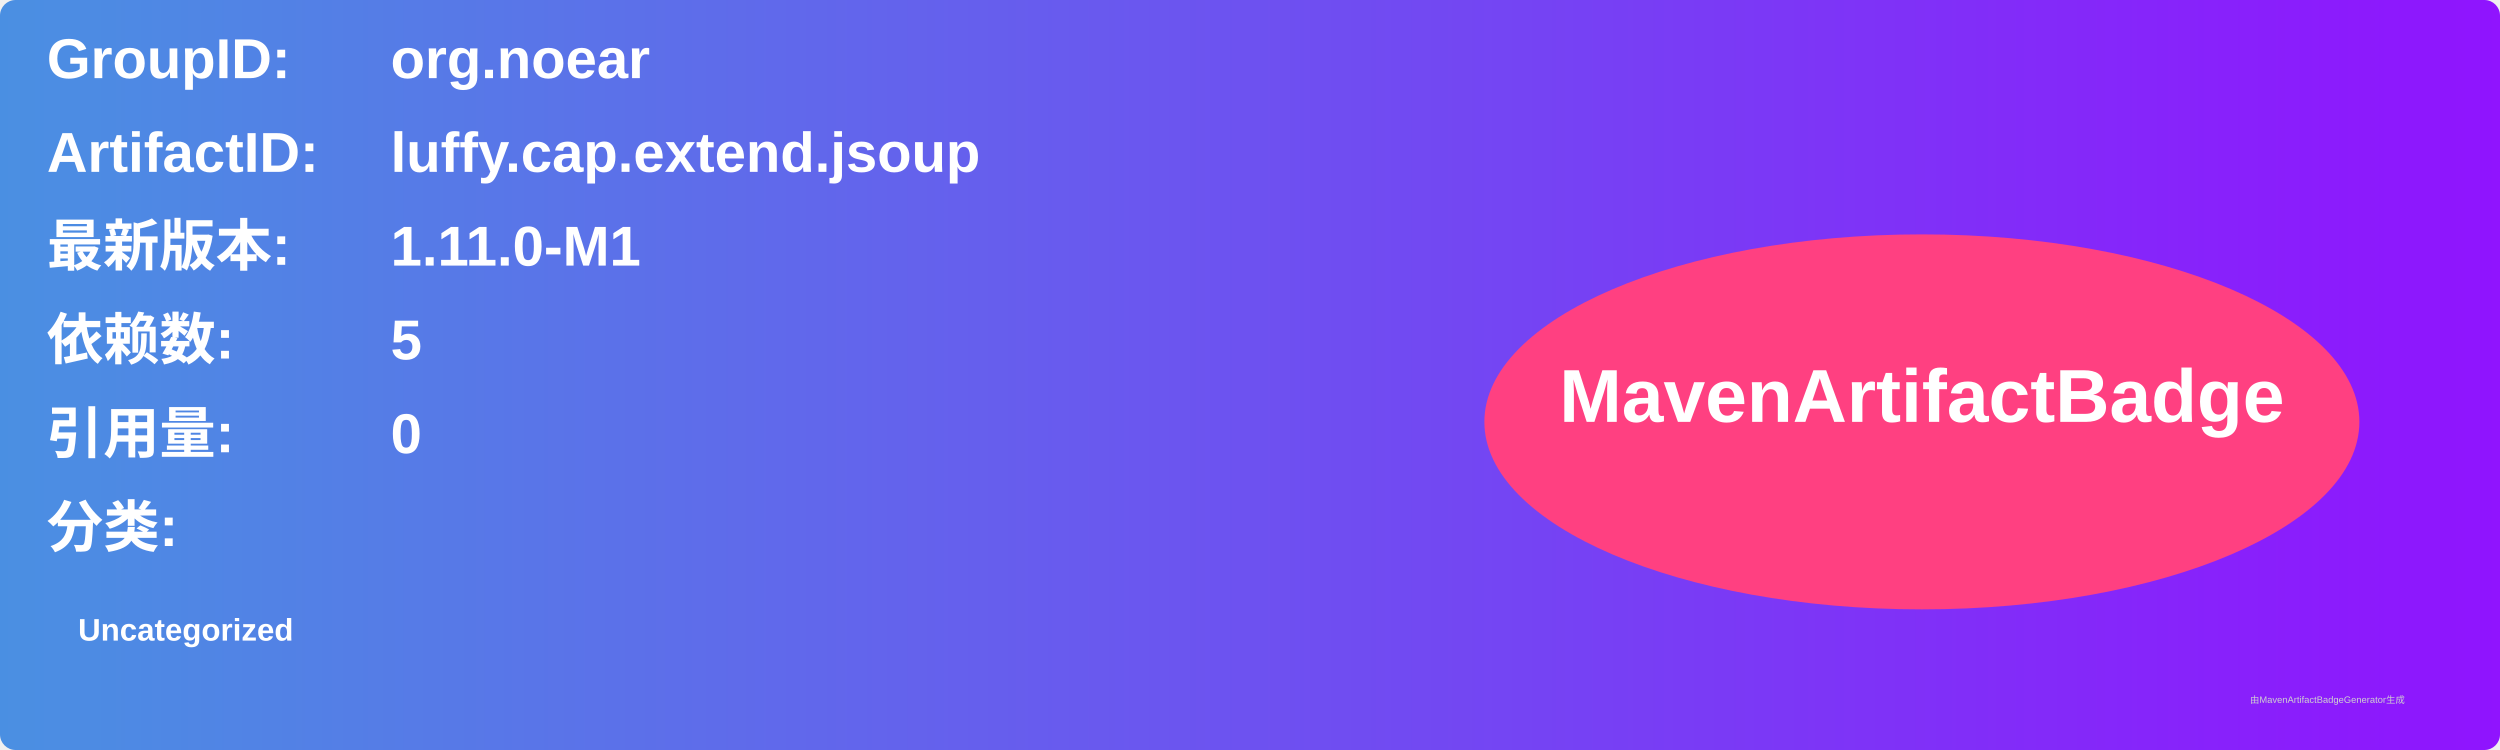
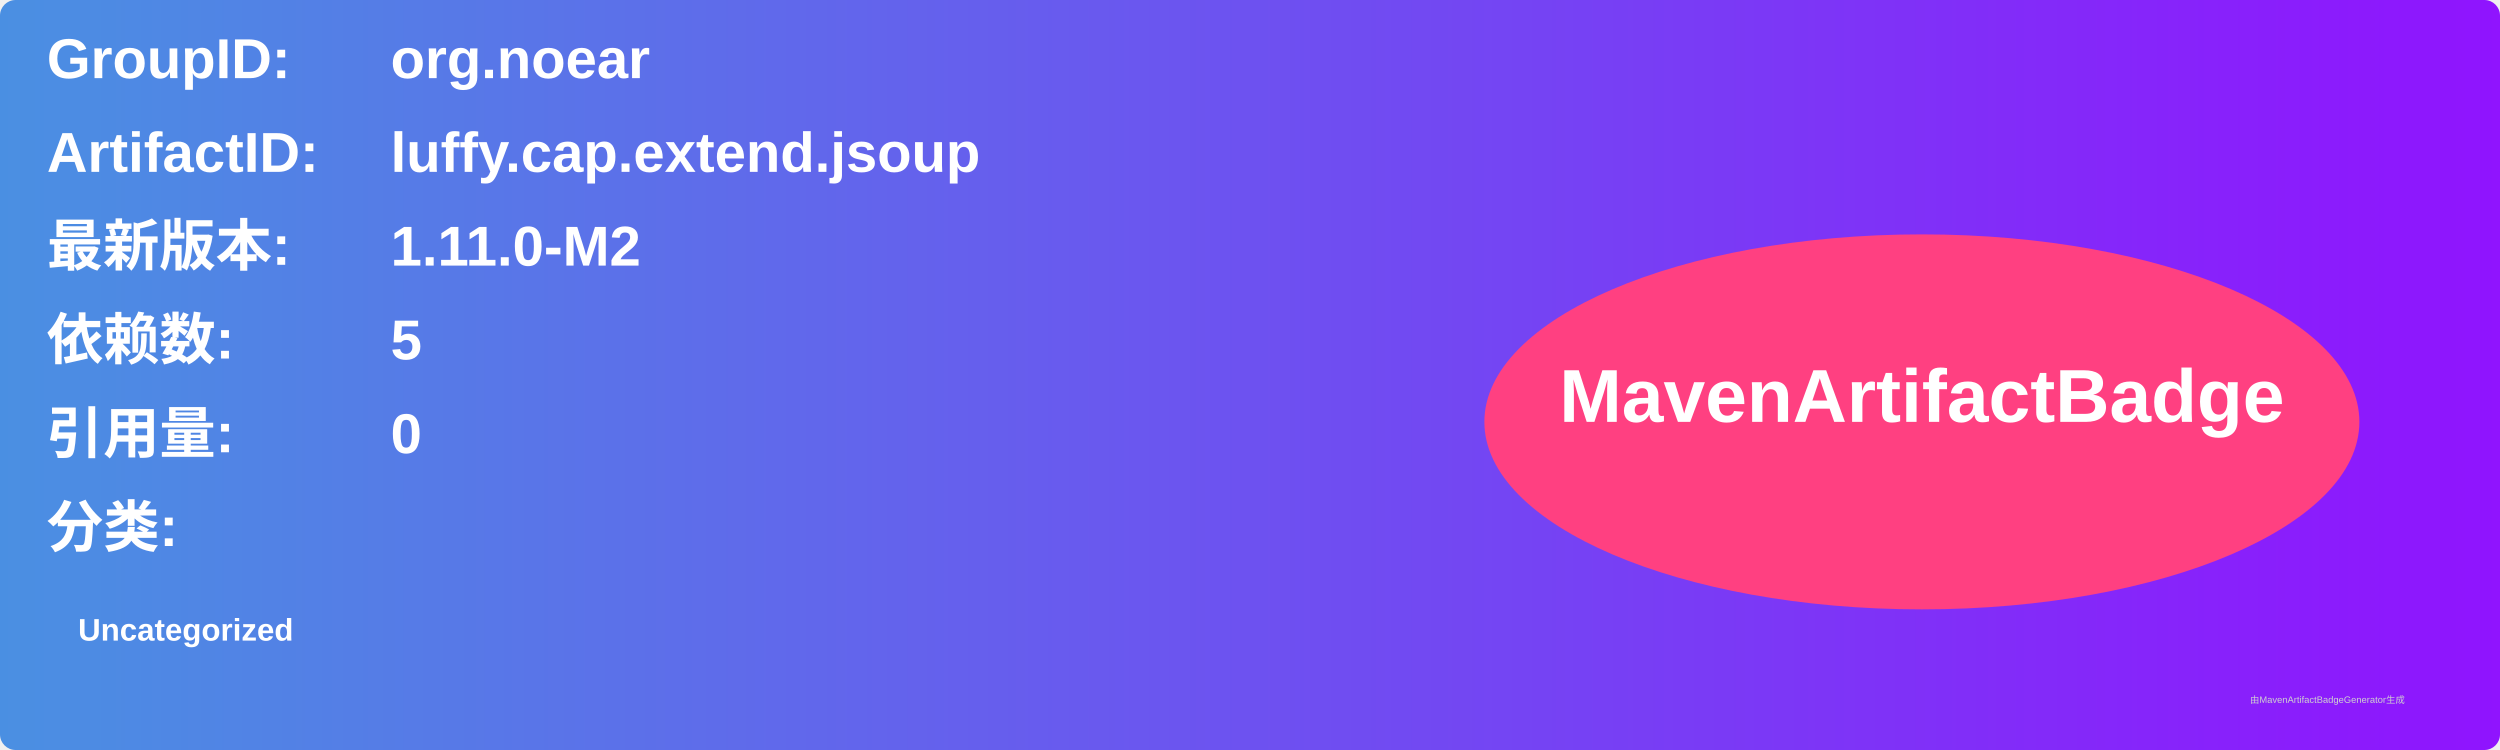
<svg xmlns="http://www.w3.org/2000/svg" width="800" height="240" viewBox="0 0 800 240">
  <linearGradient id="grad" x1="0%" y1="0%" x2="100%" y2="0%">
    <stop offset="0%" stop-color="#4a90e2" />
    <stop offset="100%" stop-color="#9013fe" />
  </linearGradient>
  <rect width="100%" height="100%" rx="5" ry="5" fill="url(#grad)" />
  <g transform="translate(15, 15)">
    <text x="0" y="10" font-family="Arial" font-size="18" fill="white" font-weight="bold" width="260">GroupID:</text>
    <text x="110" y="10" font-family="Arial" font-size="18" fill="white" font-weight="bold" width="460">org.noear</text>
    <text x="0" y="40" font-family="Arial" font-size="18" fill="white" font-weight="bold" width="260">ArtifactID:</text>
    <text x="110" y="40" font-family="Arial" font-size="18" fill="white" font-weight="bold" width="460">luffy.cap.extend.jsoup</text>
    <text x="0" y="70" font-family="Arial" font-size="18" fill="white" font-weight="bold">最新版本:</text>
    <text x="110" y="70" font-family="Arial" font-size="18" fill="white" font-weight="bold">
-       <tspan font-weight="bold">1.11.0-M1</tspan>
+       <tspan font-weight="bold">1.11.0-M2</tspan>
    </text>
    <text x="0" y="100" font-family="Arial" font-size="18" fill="white" font-weight="bold">依赖数: </text>
    <text x="110" y="100" font-family="Arial" font-size="18" fill="white">
      <tspan font-weight="bold">5</tspan>
    </text>
    <text x="0" y="130" font-family="Arial" font-size="18" fill="white" font-weight="bold">引用量: </text>
    <text x="110" y="130" font-family="Arial" font-size="18" fill="white">
      <tspan font-weight="bold">0</tspan>
    </text>
    <text x="0" y="160" font-family="Arial" font-size="18" fill="white" font-weight="bold">分类:</text>
    <text x="10" y="190" font-family="Arial" font-size="10" fill="white">
      <tspan font-weight="bold">Uncategorized</tspan>
    </text>
    <ellipse cx="600" cy="120" rx="140" ry="60" fill="#ff4081" />
    <text x="600" y="120" text-anchor="middle" font-family="Arial" font-size="24" fill="white" font-weight="bold">MavenArtifactBadge</text>
  </g>
  <text x="720" y="225" font-family="Arial" font-size="3" fill="#d0d0d0">由MavenArtifactBadgeGenerator生成</text>
</svg>
